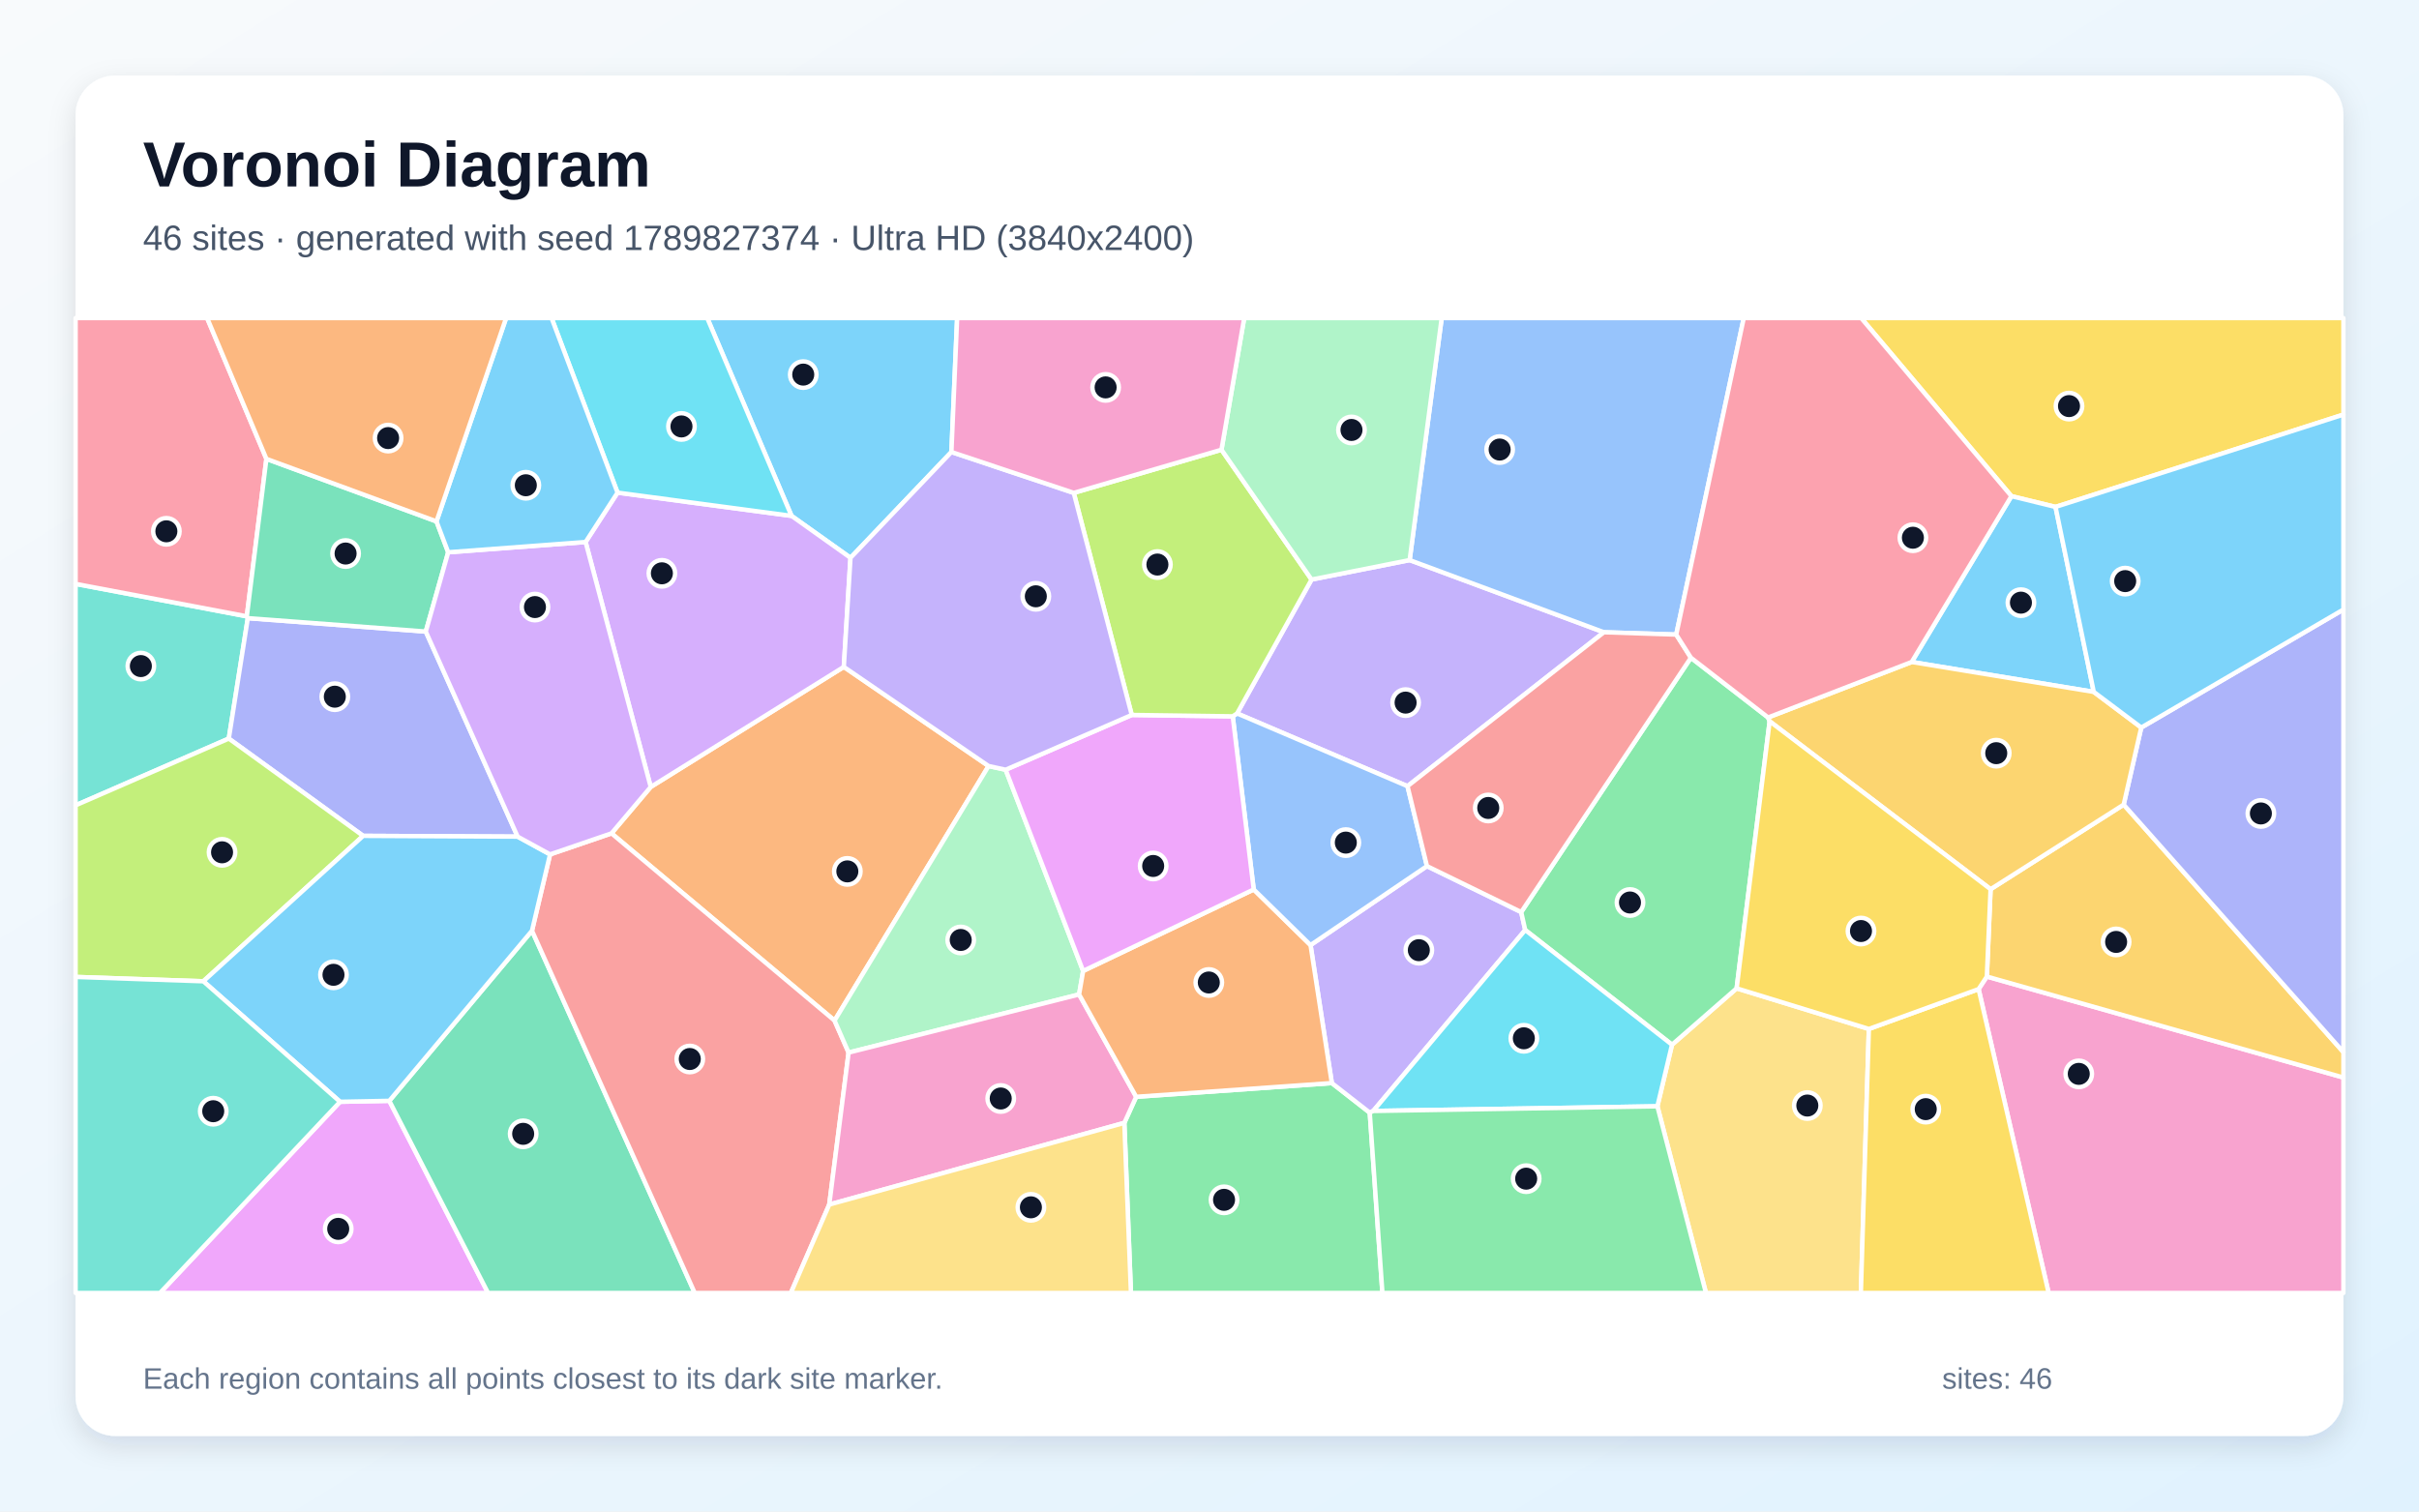
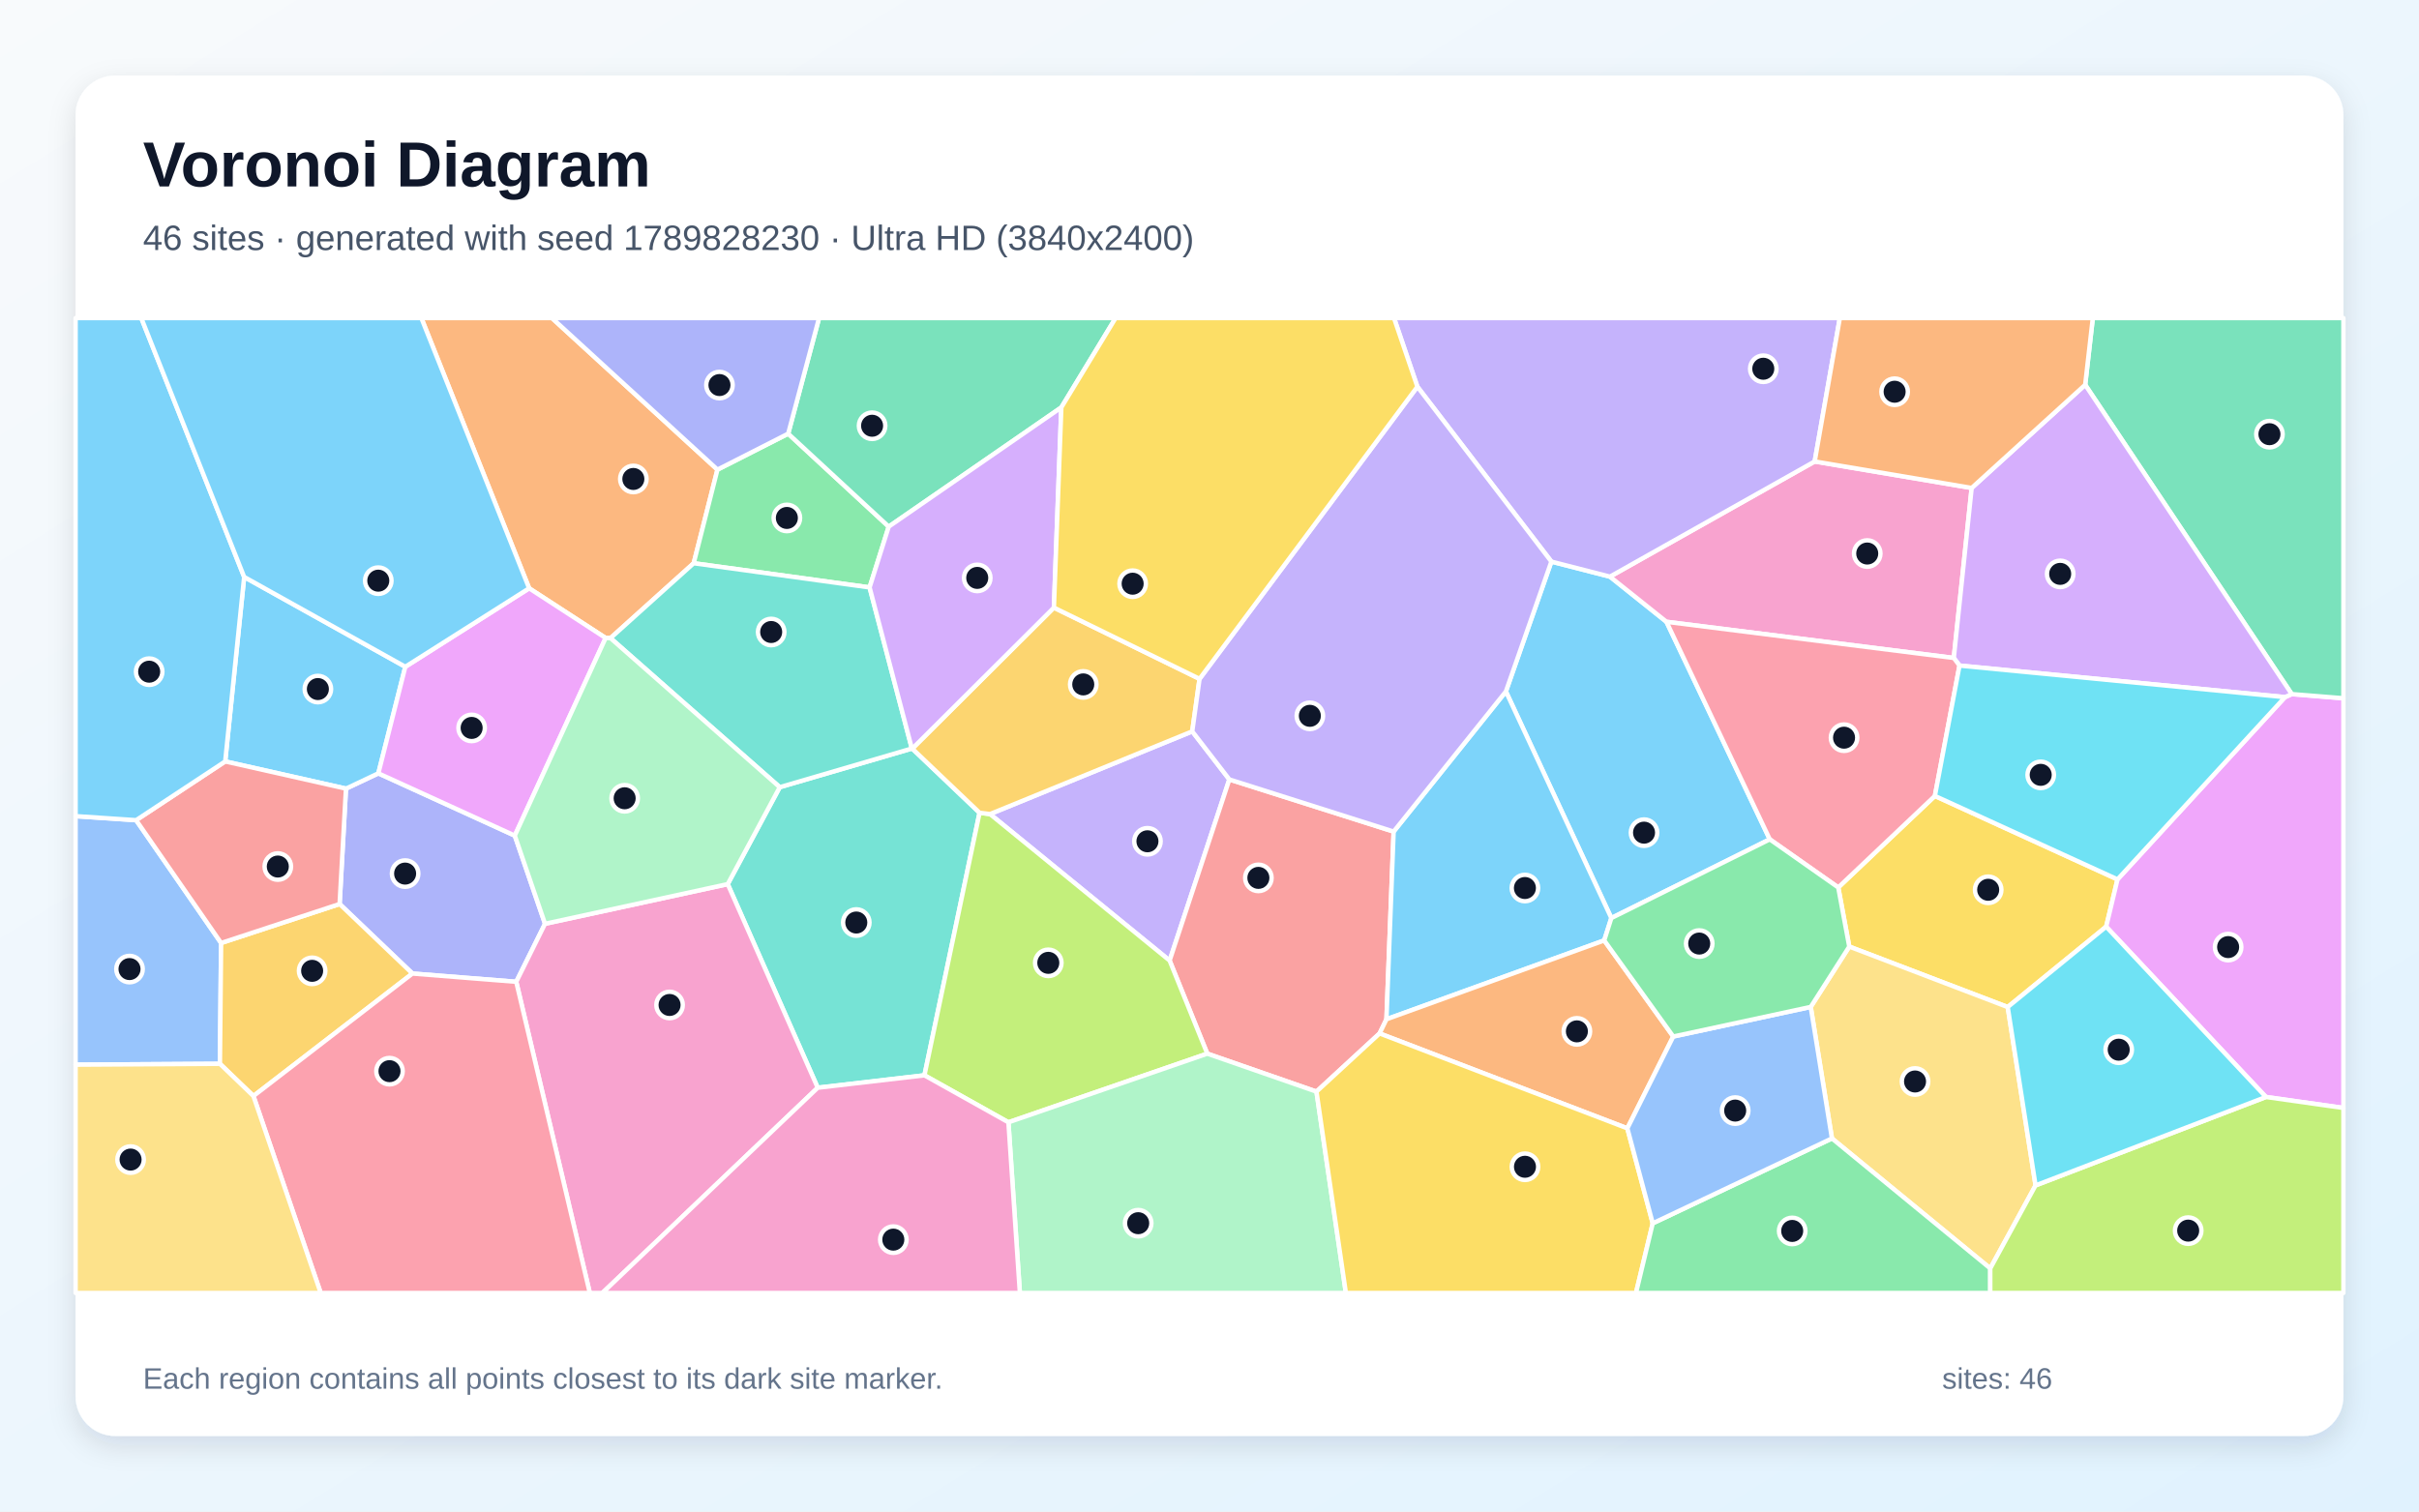
<svg xmlns="http://www.w3.org/2000/svg" width="3840" height="2400" viewBox="0 0 3840 2400" role="img" aria-labelledby="title description">
  <defs>
    <linearGradient id="background" x1="0" y1="0" x2="1" y2="1">
      <stop stop-color="#F8FAFC" />
      <stop offset="1" stop-color="#E0F2FE" />
    </linearGradient>
    <filter id="shadow" x="-5%" y="-5%" width="110%" height="110%">
      <feDropShadow dx="0" dy="15" stdDeviation="22" flood-color="#0F172A" flood-opacity=".12" />
    </filter>
  </defs>
  <rect width="3840" height="2400" fill="url(#background)" />
  <rect x="120" y="120" width="3600" height="2160" rx="63" fill="#FFFFFF" filter="url(#shadow)" />
  <g font-family="Arial, sans-serif">
    <text x="227" y="296" font-size="101" font-weight="700" fill="#0F172A">Voronoi Diagram</text>
-     <text x="227" y="397" font-size="56" fill="#475569">46 sites · generated with seed 1789827374 · Ultra HD (3840x2400)</text>
+     <text x="227" y="397" font-size="56" fill="#475569">46 sites · generated with seed 1789828230 · Ultra HD (3840x2400)</text>
  </g>
  <g stroke="#FFFFFF" stroke-width="7" stroke-linejoin="round">
-     <polygon points="1510.3,717.7 1350.1,885.7 1256.5,819.1 1122.7,505.0 1519.4,505.0" fill="#38BDF8" fill-opacity="0.65" />
-     <polygon points="2234.3,1248.3 1963.8,1132.8 2082.0,920.2 2237.7,889.3 2546.1,1003.9" fill="#A78BFA" fill-opacity="0.65" />
-     <polygon points="3140.9,1570.5 3154.0,1550.6 3720.0,1710.9 3720.0,2053.0 3252.1,2053.0" fill="#F472B6" fill-opacity="0.65" />
-     <polygon points="1569.3,1216.3 1324.8,1620.5 970.7,1323.2 1033.0,1249.5 1339.5,1058.9" fill="#FB923C" fill-opacity="0.65" />
-     <polygon points="3263.0,804.9 3193.0,787.8 2954.5,505.0 3720.0,505.0 3720.0,658.3" fill="#FACC15" fill-opacity="0.65" />
-     <polygon points="1784.8,1782.9 1803.6,1741.5 2114.2,1719.7 2174.4,1766.7 2194.5,2053.0 1795.3,2053.0" fill="#4ADE80" fill-opacity="0.65" />
-     <polygon points="391.8,978.6 393.4,981.5 363.2,1172.7 120.0,1278.7 120.0,927.1" fill="#2DD4BF" fill-opacity="0.65" />
-     <polygon points="2660.9,1007.6 2546.1,1003.9 2237.7,889.3 2288.6,505.0 2768.1,505.0" fill="#60A5FA" fill-opacity="0.65" />
-     <polygon points="539.8,1749.4 618.0,1747.9 774.8,2053.0 253.9,2053.0" fill="#E879F9" fill-opacity="0.65" />
-     <polygon points="618.0,1747.9 844.5,1477.8 1102.9,2053.0 774.8,2053.0" fill="#34D399" fill-opacity="0.65" />
-     <polygon points="844.5,1477.8 873.2,1356.6 970.7,1323.2 1324.8,1620.5 1347.1,1671.3 1316.4,1912.6 1255.4,2053.0 1102.9,2053.0" fill="#F87171" fill-opacity="0.65" />
-     <polygon points="675.9,1002.8 821.7,1328.4 576.5,1327.2 363.2,1172.7 393.4,981.5" fill="#818CF8" fill-opacity="0.65" />
-     <polygon points="3154.0,1550.6 3159.9,1411.9 3371.2,1277.6 3720.0,1670.6 3720.0,1710.9" fill="#FBBF24" fill-opacity="0.65" />
-     <polygon points="576.5,1327.2 322.8,1558.1 120.0,1551.2 120.0,1278.7 363.2,1172.7" fill="#A3E635" fill-opacity="0.65" />
-     <polygon points="1339.5,1058.9 1033.0,1249.5 929.6,860.6 980.3,782.2 1256.5,819.1 1350.1,885.7" fill="#C084FC" fill-opacity="0.65" />
-     <polygon points="422.9,728.6 391.8,978.6 120.0,927.1 120.0,505.0 328.8,505.0" fill="#FB7185" fill-opacity="0.65" />
-     <polygon points="980.3,782.2 875.6,505.0 1122.7,505.0 1256.5,819.1" fill="#22D3EE" fill-opacity="0.65" />
-     <polygon points="1596.4,1222.2 1719.4,1541.7 1713.0,1579.0 1347.1,1671.3 1324.8,1620.5 1569.3,1216.3" fill="#86EFAC" fill-opacity="0.65" />
-     <polygon points="2631.0,1756.6 2654.2,1658.8 2756.8,1569.3 2966.7,1633.8 2954.0,2053.0 2708.1,2053.0" fill="#FCD34D" fill-opacity="0.65" />
-     <polygon points="322.8,1558.1 576.5,1327.2 821.7,1328.4 873.2,1356.6 844.5,1477.8 618.0,1747.9 539.8,1749.4" fill="#38BDF8" fill-opacity="0.65" />
-     <polygon points="3323.7,1098.6 3034.7,1051.1 3193.0,787.8 3263.0,804.9" fill="#38BDF8" fill-opacity="0.65" />
-     <polygon points="2414.8,1448.2 2421.2,1476.7 2179.9,1764.0 2174.4,1766.7 2114.2,1719.7 2080.4,1500.6 2265.2,1375.2" fill="#A78BFA" fill-opacity="0.65" />
-     <polygon points="1316.4,1912.6 1347.1,1671.3 1713.0,1579.0 1803.6,1741.5 1784.8,1782.9" fill="#F472B6" fill-opacity="0.65" />
-     <polygon points="1990.2,1412.3 2080.4,1500.6 2114.2,1719.7 1803.6,1741.5 1713.0,1579.0 1719.4,1541.7" fill="#FB923C" fill-opacity="0.65" />
-     <polygon points="2966.7,1633.8 3140.9,1570.5 3252.1,2053.0 2954.0,2053.0" fill="#FACC15" fill-opacity="0.65" />
-     <polygon points="2806.7,1139.2 2809.2,1145.3 2756.8,1569.3 2654.2,1658.8 2421.2,1476.7 2414.8,1448.2 2684.2,1044.3" fill="#4ADE80" fill-opacity="0.65" />
-     <polygon points="120.0,1551.2 322.8,1558.1 539.8,1749.4 253.9,2053.0 120.0,2053.0" fill="#2DD4BF" fill-opacity="0.65" />
-     <polygon points="2265.2,1375.2 2080.4,1500.6 1990.2,1412.3 1956.9,1137.4 1963.8,1132.8 2234.3,1248.3" fill="#60A5FA" fill-opacity="0.65" />
-     <polygon points="1796.6,1135.2 1956.9,1137.4 1990.2,1412.3 1719.4,1541.7 1596.4,1222.2" fill="#E879F9" fill-opacity="0.65" />
-     <polygon points="692.9,827.9 711.5,876.9 675.9,1002.8 393.4,981.5 391.8,978.6 422.9,728.6" fill="#34D399" fill-opacity="0.65" />
-     <polygon points="2684.2,1044.3 2414.8,1448.2 2265.2,1375.2 2234.3,1248.3 2546.1,1003.9 2660.9,1007.6" fill="#F87171" fill-opacity="0.65" />
-     <polygon points="3371.2,1277.6 3399.1,1155.2 3720.0,967.8 3720.0,1670.6" fill="#818CF8" fill-opacity="0.65" />
-     <polygon points="2809.2,1145.3 2806.7,1139.2 3034.7,1051.1 3323.7,1098.6 3399.1,1155.2 3371.2,1277.6 3159.9,1411.9" fill="#FBBF24" fill-opacity="0.65" />
-     <polygon points="1956.9,1137.4 1796.6,1135.2 1704.5,782.6 1939.0,714.1 2082.0,920.2 1963.8,1132.8" fill="#A3E635" fill-opacity="0.65" />
-     <polygon points="873.2,1356.6 821.7,1328.4 675.9,1002.8 711.5,876.9 929.6,860.6 1033.0,1249.5 970.7,1323.2" fill="#C084FC" fill-opacity="0.65" />
-     <polygon points="3193.0,787.8 3034.7,1051.1 2806.7,1139.2 2684.2,1044.3 2660.9,1007.6 2768.1,505.0 2954.5,505.0" fill="#FB7185" fill-opacity="0.65" />
-     <polygon points="2179.9,1764.0 2421.2,1476.7 2654.2,1658.8 2631.0,1756.6" fill="#22D3EE" fill-opacity="0.65" />
-     <polygon points="2237.7,889.3 2082.0,920.2 1939.0,714.1 1975.1,505.0 2288.6,505.0" fill="#86EFAC" fill-opacity="0.65" />
-     <polygon points="1316.4,1912.6 1784.8,1782.9 1795.3,2053.0 1255.4,2053.0" fill="#FCD34D" fill-opacity="0.65" />
-     <polygon points="980.3,782.2 929.6,860.6 711.5,876.9 692.9,827.9 803.4,505.0 875.6,505.0" fill="#38BDF8" fill-opacity="0.65" />
-     <polygon points="3399.1,1155.2 3323.7,1098.6 3263.0,804.9 3720.0,658.3 3720.0,967.8" fill="#38BDF8" fill-opacity="0.65" />
-     <polygon points="1704.5,782.6 1796.6,1135.2 1596.4,1222.2 1569.3,1216.3 1339.5,1058.9 1350.1,885.7 1510.3,717.7" fill="#A78BFA" fill-opacity="0.65" />
-     <polygon points="1939.0,714.1 1704.5,782.6 1510.3,717.7 1519.4,505.0 1975.1,505.0" fill="#F472B6" fill-opacity="0.65" />
-     <polygon points="692.9,827.9 422.9,728.6 328.8,505.0 803.4,505.0" fill="#FB923C" fill-opacity="0.65" />
-     <polygon points="2966.7,1633.8 2756.8,1569.3 2809.2,1145.3 3159.9,1411.9 3154.0,1550.6 3140.9,1570.5" fill="#FACC15" fill-opacity="0.65" />
-     <polygon points="2174.4,1766.7 2179.9,1764.0 2631.0,1756.6 2708.1,2053.0 2194.5,2053.0" fill="#4ADE80" fill-opacity="0.65" />
+     <polygon points="2557.9,1457.7 2390.5,1097.9 2462.7,891.7 2555.7,915.6 2645.4,987.3 2809.4,1332.7" fill="#38BDF8" fill-opacity="0.65" />
+     <polygon points="1892.6,1161.3 1951.5,1237.6 1856.7,1525.2 1571.6,1292.6" fill="#A78BFA" fill-opacity="0.65" />
+     <polygon points="2880.7,732.7 3129.9,774.8 3101.5,1044.7 2645.4,987.3 2555.7,915.6" fill="#F472B6" fill-opacity="0.65" />
+     <polygon points="969.1,1013.2 961.4,1013.0 840.0,934.1 668.9,505.0 876.2,505.0 1138.9,745.7 1101.2,894.3" fill="#FB923C" fill-opacity="0.65" />
+     <polygon points="3187.1,1599.0 2935.6,1503.0 2918.1,1409.1 3071.5,1263.8 3361.4,1396.3 3343.4,1471.4" fill="#FACC15" fill-opacity="0.65" />
+     <polygon points="1251.2,688.6 1410.8,836.2 1380.4,932.7 1101.2,894.3 1138.9,745.7" fill="#4ADE80" fill-opacity="0.65" />
+     <polygon points="1298.1,1727.1 1155.2,1403.8 1237.8,1249.9 1447.5,1188.5 1448.2,1188.7 1555.0,1290.5 1467.5,1707.4" fill="#2DD4BF" fill-opacity="0.65" />
+     <polygon points="120.0,1690.5 120.0,1295.9 216.1,1302.3 351.0,1497.3 349.1,1689.1" fill="#60A5FA" fill-opacity="0.65" />
+     <polygon points="3597.0,1741.8 3343.4,1471.4 3361.4,1396.3 3627.3,1106.9 3638.0,1102.1 3720.0,1108.7 3720.0,1759.2" fill="#E879F9" fill-opacity="0.65" />
+     <polygon points="3638.0,1102.1 3310.1,611.0 3322.2,505.0 3720.0,505.0 3720.0,1108.7" fill="#34D399" fill-opacity="0.65" />
+     <polygon points="2212.3,1320.4 2200.9,1618.4 2190.0,1640.9 2089.8,1733.3 1916.5,1673.0 1856.7,1525.2 1951.5,1237.6" fill="#F87171" fill-opacity="0.65" />
+     <polygon points="817.2,1326.8 865.2,1466.8 819.5,1558.9 654.7,1545.8 539.1,1435.4 549.2,1252.2 600.6,1227.9" fill="#818CF8" fill-opacity="0.65" />
+     <polygon points="402.3,1740.3 349.1,1689.1 351.0,1497.3 539.1,1435.4 654.7,1545.8" fill="#FBBF24" fill-opacity="0.65" />
+     <polygon points="1600.8,1782.0 1467.5,1707.4 1555.0,1290.5 1571.6,1292.6 1856.7,1525.2 1916.5,1673.0" fill="#A3E635" fill-opacity="0.65" />
+     <polygon points="3310.1,611.0 3638.0,1102.1 3627.3,1106.9 3110.6,1056.8 3101.5,1044.7 3129.9,774.8" fill="#C084FC" fill-opacity="0.65" />
+     <polygon points="3110.6,1056.8 3071.5,1263.8 2918.1,1409.1 2809.4,1332.7 2645.4,987.3 3101.5,1044.7" fill="#FB7185" fill-opacity="0.65" />
+     <polygon points="3110.6,1056.8 3627.3,1106.9 3361.4,1396.3 3071.5,1263.8" fill="#22D3EE" fill-opacity="0.65" />
+     <polygon points="1600.8,1782.0 1916.5,1673.0 2089.8,1733.3 2136.5,2053.0 1619.0,2053.0" fill="#86EFAC" fill-opacity="0.65" />
+     <polygon points="3231.3,1882.2 3159.4,2014.0 2908.1,1807.6 2874.4,1598.8 2935.6,1503.0 3187.1,1599.0" fill="#FCD34D" fill-opacity="0.65" />
+     <polygon points="2546.6,1493.2 2200.9,1618.4 2212.3,1320.4 2390.5,1097.9 2557.9,1457.7" fill="#38BDF8" fill-opacity="0.65" />
+     <polygon points="643.4,1058.7 600.6,1227.9 549.2,1252.2 357.5,1209.0 387.6,916.1" fill="#38BDF8" fill-opacity="0.65" />
+     <polygon points="2880.7,732.7 2555.7,915.6 2462.7,891.7 2250.0,614.0 2212.9,505.0 2920.6,505.0" fill="#A78BFA" fill-opacity="0.65" />
+     <polygon points="819.5,1558.9 865.2,1466.8 1155.2,1403.8 1298.1,1727.1 956.2,2053.0 936.3,2053.0" fill="#F472B6" fill-opacity="0.65" />
+     <polygon points="2656.2,1645.8 2583.3,1791.6 2190.0,1640.9 2200.9,1618.4 2546.6,1493.2" fill="#FB923C" fill-opacity="0.65" />
+     <polygon points="2089.8,1733.3 2190.0,1640.9 2583.3,1791.6 2623.6,1942.4 2597.0,2053.0 2136.5,2053.0" fill="#FACC15" fill-opacity="0.65" />
+     <polygon points="2623.6,1942.4 2908.1,1807.6 3159.4,2014.0 3159.4,2053.0 2597.0,2053.0" fill="#4ADE80" fill-opacity="0.65" />
+     <polygon points="1447.5,1188.5 1237.8,1249.9 969.1,1013.2 1101.2,894.3 1380.4,932.7" fill="#2DD4BF" fill-opacity="0.65" />
+     <polygon points="2623.6,1942.4 2583.3,1791.6 2656.2,1645.8 2874.4,1598.8 2908.1,1807.6" fill="#60A5FA" fill-opacity="0.65" />
+     <polygon points="817.2,1326.8 600.6,1227.9 643.4,1058.7 840.0,934.1 961.4,1013.0" fill="#E879F9" fill-opacity="0.65" />
+     <polygon points="1684.8,646.9 1410.8,836.2 1251.2,688.6 1300.2,505.0 1770.9,505.0" fill="#34D399" fill-opacity="0.65" />
+     <polygon points="357.5,1209.0 549.2,1252.2 539.1,1435.4 351.0,1497.3 216.1,1302.3" fill="#F87171" fill-opacity="0.65" />
+     <polygon points="1251.2,688.6 1138.9,745.7 876.2,505.0 1300.2,505.0" fill="#818CF8" fill-opacity="0.65" />
+     <polygon points="1673.0,964.8 1904.2,1077.9 1892.6,1161.3 1571.6,1292.6 1555.0,1290.5 1448.2,1188.7" fill="#FBBF24" fill-opacity="0.65" />
+     <polygon points="3159.4,2014.0 3231.3,1882.2 3597.0,1741.8 3720.0,1759.2 3720.0,2053.0 3159.4,2053.0" fill="#A3E635" fill-opacity="0.65" />
+     <polygon points="1673.0,964.8 1448.2,1188.7 1447.5,1188.5 1380.4,932.7 1410.8,836.2 1684.8,646.9" fill="#C084FC" fill-opacity="0.65" />
+     <polygon points="402.3,1740.3 654.7,1545.8 819.5,1558.9 936.3,2053.0 509.1,2053.0" fill="#FB7185" fill-opacity="0.65" />
+     <polygon points="3231.3,1882.2 3187.1,1599.0 3343.4,1471.4 3597.0,1741.8" fill="#22D3EE" fill-opacity="0.65" />
+     <polygon points="865.2,1466.8 817.2,1326.8 961.4,1013.0 969.1,1013.2 1237.8,1249.9 1155.2,1403.8" fill="#86EFAC" fill-opacity="0.65" />
+     <polygon points="120.0,1690.5 349.1,1689.1 402.3,1740.3 509.1,2053.0 120.0,2053.0" fill="#FCD34D" fill-opacity="0.65" />
+     <polygon points="387.6,916.1 357.5,1209.0 216.1,1302.3 120.0,1295.9 120.0,505.0 224.3,505.0" fill="#38BDF8" fill-opacity="0.65" />
+     <polygon points="643.4,1058.7 387.6,916.1 224.3,505.0 668.9,505.0 840.0,934.1" fill="#38BDF8" fill-opacity="0.65" />
+     <polygon points="2212.3,1320.4 1951.5,1237.6 1892.6,1161.3 1904.2,1077.9 2250.0,614.0 2462.7,891.7 2390.5,1097.9" fill="#A78BFA" fill-opacity="0.65" />
+     <polygon points="1298.1,1727.1 1467.5,1707.4 1600.8,1782.0 1619.0,2053.0 956.2,2053.0" fill="#F472B6" fill-opacity="0.65" />
+     <polygon points="3310.1,611.0 3129.9,774.8 2880.7,732.7 2920.6,505.0 3322.2,505.0" fill="#FB923C" fill-opacity="0.65" />
+     <polygon points="1904.2,1077.9 1673.0,964.8 1684.8,646.9 1770.9,505.0 2212.9,505.0 2250.0,614.0" fill="#FACC15" fill-opacity="0.65" />
+     <polygon points="2656.2,1645.8 2546.6,1493.2 2557.9,1457.7 2809.4,1332.7 2918.1,1409.1 2935.6,1503.0 2874.4,1598.8" fill="#4ADE80" fill-opacity="0.65" />
  </g>
  <g>
-     <circle cx="1275.1" cy="594.8" r="21" fill="#0F172A" stroke="#FFFFFF" stroke-width="7" />
-     <circle cx="2231.3" cy="1115.6" r="21" fill="#0F172A" stroke="#FFFFFF" stroke-width="7" />
-     <circle cx="3299.9" cy="1705.1" r="21" fill="#0F172A" stroke="#FFFFFF" stroke-width="7" />
-     <circle cx="1345.1" cy="1383.6" r="21" fill="#0F172A" stroke="#FFFFFF" stroke-width="7" />
-     <circle cx="3284.4" cy="644.8" r="21" fill="#0F172A" stroke="#FFFFFF" stroke-width="7" />
-     <circle cx="1943.1" cy="1905.1" r="21" fill="#0F172A" stroke="#FFFFFF" stroke-width="7" />
-     <circle cx="223.6" cy="1057.6" r="21" fill="#0F172A" stroke="#FFFFFF" stroke-width="7" />
-     <circle cx="2380.6" cy="713.8" r="21" fill="#0F172A" stroke="#FFFFFF" stroke-width="7" />
-     <circle cx="536.9" cy="1951.2" r="21" fill="#0F172A" stroke="#FFFFFF" stroke-width="7" />
-     <circle cx="830.5" cy="1800.3" r="21" fill="#0F172A" stroke="#FFFFFF" stroke-width="7" />
-     <circle cx="1095.0" cy="1681.5" r="21" fill="#0F172A" stroke="#FFFFFF" stroke-width="7" />
-     <circle cx="531.5" cy="1106.2" r="21" fill="#0F172A" stroke="#FFFFFF" stroke-width="7" />
-     <circle cx="3359.2" cy="1495.6" r="21" fill="#0F172A" stroke="#FFFFFF" stroke-width="7" />
-     <circle cx="352.5" cy="1353.3" r="21" fill="#0F172A" stroke="#FFFFFF" stroke-width="7" />
-     <circle cx="1050.7" cy="910.3" r="21" fill="#0F172A" stroke="#FFFFFF" stroke-width="7" />
-     <circle cx="264.1" cy="843.6" r="21" fill="#0F172A" stroke="#FFFFFF" stroke-width="7" />
-     <circle cx="1081.8" cy="677.1" r="21" fill="#0F172A" stroke="#FFFFFF" stroke-width="7" />
-     <circle cx="1525.1" cy="1492.5" r="21" fill="#0F172A" stroke="#FFFFFF" stroke-width="7" />
-     <circle cx="2869.0" cy="1755.4" r="21" fill="#0F172A" stroke="#FFFFFF" stroke-width="7" />
-     <circle cx="529.4" cy="1547.8" r="21" fill="#0F172A" stroke="#FFFFFF" stroke-width="7" />
-     <circle cx="3208.1" cy="956.9" r="21" fill="#0F172A" stroke="#FFFFFF" stroke-width="7" />
-     <circle cx="2252.3" cy="1508.7" r="21" fill="#0F172A" stroke="#FFFFFF" stroke-width="7" />
-     <circle cx="1588.6" cy="1744.2" r="21" fill="#0F172A" stroke="#FFFFFF" stroke-width="7" />
-     <circle cx="1918.9" cy="1560.0" r="21" fill="#0F172A" stroke="#FFFFFF" stroke-width="7" />
-     <circle cx="3057.0" cy="1761.1" r="21" fill="#0F172A" stroke="#FFFFFF" stroke-width="7" />
-     <circle cx="2587.5" cy="1433.0" r="21" fill="#0F172A" stroke="#FFFFFF" stroke-width="7" />
-     <circle cx="338.5" cy="1764.4" r="21" fill="#0F172A" stroke="#FFFFFF" stroke-width="7" />
-     <circle cx="2136.4" cy="1337.9" r="21" fill="#0F172A" stroke="#FFFFFF" stroke-width="7" />
-     <circle cx="1830.6" cy="1375.0" r="21" fill="#0F172A" stroke="#FFFFFF" stroke-width="7" />
-     <circle cx="548.6" cy="878.9" r="21" fill="#0F172A" stroke="#FFFFFF" stroke-width="7" />
-     <circle cx="2362.5" cy="1282.9" r="21" fill="#0F172A" stroke="#FFFFFF" stroke-width="7" />
-     <circle cx="3589.0" cy="1291.6" r="21" fill="#0F172A" stroke="#FFFFFF" stroke-width="7" />
-     <circle cx="3168.9" cy="1195.9" r="21" fill="#0F172A" stroke="#FFFFFF" stroke-width="7" />
-     <circle cx="1837.3" cy="896.4" r="21" fill="#0F172A" stroke="#FFFFFF" stroke-width="7" />
-     <circle cx="849.2" cy="963.9" r="21" fill="#0F172A" stroke="#FFFFFF" stroke-width="7" />
-     <circle cx="3036.6" cy="853.8" r="21" fill="#0F172A" stroke="#FFFFFF" stroke-width="7" />
-     <circle cx="2419.0" cy="1648.6" r="21" fill="#0F172A" stroke="#FFFFFF" stroke-width="7" />
-     <circle cx="2145.4" cy="682.7" r="21" fill="#0F172A" stroke="#FFFFFF" stroke-width="7" />
-     <circle cx="1636.5" cy="1917.0" r="21" fill="#0F172A" stroke="#FFFFFF" stroke-width="7" />
-     <circle cx="834.7" cy="770.5" r="21" fill="#0F172A" stroke="#FFFFFF" stroke-width="7" />
-     <circle cx="3373.6" cy="922.7" r="21" fill="#0F172A" stroke="#FFFFFF" stroke-width="7" />
-     <circle cx="1644.3" cy="946.8" r="21" fill="#0F172A" stroke="#FFFFFF" stroke-width="7" />
-     <circle cx="1755.1" cy="615.1" r="21" fill="#0F172A" stroke="#FFFFFF" stroke-width="7" />
-     <circle cx="616.1" cy="695.6" r="21" fill="#0F172A" stroke="#FFFFFF" stroke-width="7" />
-     <circle cx="2954.2" cy="1478.3" r="21" fill="#0F172A" stroke="#FFFFFF" stroke-width="7" />
-     <circle cx="2422.7" cy="1871.5" r="21" fill="#0F172A" stroke="#FFFFFF" stroke-width="7" />
+     <circle cx="2609.8" cy="1322.1" r="21" fill="#0F172A" stroke="#FFFFFF" stroke-width="7" />
+     <circle cx="1821.5" cy="1335.8" r="21" fill="#0F172A" stroke="#FFFFFF" stroke-width="7" />
+     <circle cx="2964.1" cy="878.9" r="21" fill="#0F172A" stroke="#FFFFFF" stroke-width="7" />
+     <circle cx="1005.4" cy="760.5" r="21" fill="#0F172A" stroke="#FFFFFF" stroke-width="7" />
+     <circle cx="3156.1" cy="1412.8" r="21" fill="#0F172A" stroke="#FFFFFF" stroke-width="7" />
+     <circle cx="1249.1" cy="822.4" r="21" fill="#0F172A" stroke="#FFFFFF" stroke-width="7" />
+     <circle cx="1359.3" cy="1464.8" r="21" fill="#0F172A" stroke="#FFFFFF" stroke-width="7" />
+     <circle cx="205.6" cy="1538.7" r="21" fill="#0F172A" stroke="#FFFFFF" stroke-width="7" />
+     <circle cx="3537.0" cy="1503.8" r="21" fill="#0F172A" stroke="#FFFFFF" stroke-width="7" />
+     <circle cx="3602.6" cy="689.4" r="21" fill="#0F172A" stroke="#FFFFFF" stroke-width="7" />
+     <circle cx="1997.6" cy="1393.9" r="21" fill="#0F172A" stroke="#FFFFFF" stroke-width="7" />
+     <circle cx="643.1" cy="1387.1" r="21" fill="#0F172A" stroke="#FFFFFF" stroke-width="7" />
+     <circle cx="495.5" cy="1541.5" r="21" fill="#0F172A" stroke="#FFFFFF" stroke-width="7" />
+     <circle cx="1664.1" cy="1528.8" r="21" fill="#0F172A" stroke="#FFFFFF" stroke-width="7" />
+     <circle cx="3270.4" cy="911.2" r="21" fill="#0F172A" stroke="#FFFFFF" stroke-width="7" />
+     <circle cx="2927.3" cy="1171.3" r="21" fill="#0F172A" stroke="#FFFFFF" stroke-width="7" />
+     <circle cx="3239.5" cy="1230.3" r="21" fill="#0F172A" stroke="#FFFFFF" stroke-width="7" />
+     <circle cx="1806.8" cy="1942.2" r="21" fill="#0F172A" stroke="#FFFFFF" stroke-width="7" />
+     <circle cx="3040.0" cy="1717.2" r="21" fill="#0F172A" stroke="#FFFFFF" stroke-width="7" />
+     <circle cx="2420.7" cy="1410.0" r="21" fill="#0F172A" stroke="#FFFFFF" stroke-width="7" />
+     <circle cx="504.6" cy="1094.1" r="21" fill="#0F172A" stroke="#FFFFFF" stroke-width="7" />
+     <circle cx="2799.1" cy="585.5" r="21" fill="#0F172A" stroke="#FFFFFF" stroke-width="7" />
+     <circle cx="1062.9" cy="1595.7" r="21" fill="#0F172A" stroke="#FFFFFF" stroke-width="7" />
+     <circle cx="2503.2" cy="1637.6" r="21" fill="#0F172A" stroke="#FFFFFF" stroke-width="7" />
+     <circle cx="2420.8" cy="1852.6" r="21" fill="#0F172A" stroke="#FFFFFF" stroke-width="7" />
+     <circle cx="2845.0" cy="1954.5" r="21" fill="#0F172A" stroke="#FFFFFF" stroke-width="7" />
+     <circle cx="1224.2" cy="1003.5" r="21" fill="#0F172A" stroke="#FFFFFF" stroke-width="7" />
+     <circle cx="2754.5" cy="1763.4" r="21" fill="#0F172A" stroke="#FFFFFF" stroke-width="7" />
+     <circle cx="748.7" cy="1155.8" r="21" fill="#0F172A" stroke="#FFFFFF" stroke-width="7" />
+     <circle cx="1384.4" cy="676.0" r="21" fill="#0F172A" stroke="#FFFFFF" stroke-width="7" />
+     <circle cx="441.0" cy="1375.9" r="21" fill="#0F172A" stroke="#FFFFFF" stroke-width="7" />
+     <circle cx="1142.1" cy="611.4" r="21" fill="#0F172A" stroke="#FFFFFF" stroke-width="7" />
+     <circle cx="1719.6" cy="1086.7" r="21" fill="#0F172A" stroke="#FFFFFF" stroke-width="7" />
+     <circle cx="3473.6" cy="1954.0" r="21" fill="#0F172A" stroke="#FFFFFF" stroke-width="7" />
+     <circle cx="1551.3" cy="917.6" r="21" fill="#0F172A" stroke="#FFFFFF" stroke-width="7" />
+     <circle cx="618.3" cy="1700.8" r="21" fill="#0F172A" stroke="#FFFFFF" stroke-width="7" />
+     <circle cx="3363.3" cy="1666.7" r="21" fill="#0F172A" stroke="#FFFFFF" stroke-width="7" />
+     <circle cx="991.6" cy="1267.5" r="21" fill="#0F172A" stroke="#FFFFFF" stroke-width="7" />
+     <circle cx="207.3" cy="1841.2" r="21" fill="#0F172A" stroke="#FFFFFF" stroke-width="7" />
+     <circle cx="236.8" cy="1066.5" r="21" fill="#0F172A" stroke="#FFFFFF" stroke-width="7" />
+     <circle cx="600.5" cy="922.0" r="21" fill="#0F172A" stroke="#FFFFFF" stroke-width="7" />
+     <circle cx="2079.3" cy="1136.6" r="21" fill="#0F172A" stroke="#FFFFFF" stroke-width="7" />
+     <circle cx="1418.1" cy="1968.3" r="21" fill="#0F172A" stroke="#FFFFFF" stroke-width="7" />
+     <circle cx="3007.6" cy="622.0" r="21" fill="#0F172A" stroke="#FFFFFF" stroke-width="7" />
+     <circle cx="1798.0" cy="926.8" r="21" fill="#0F172A" stroke="#FFFFFF" stroke-width="7" />
+     <circle cx="2697.4" cy="1498.2" r="21" fill="#0F172A" stroke="#FFFFFF" stroke-width="7" />
  </g>
  <g font-family="Arial, sans-serif" font-size="47" fill="#64748B">
    <text x="227" y="2205">Each region contains all points closest to its dark site marker.</text>
    <text x="3083" y="2205">sites: 46</text>
  </g>
</svg>
